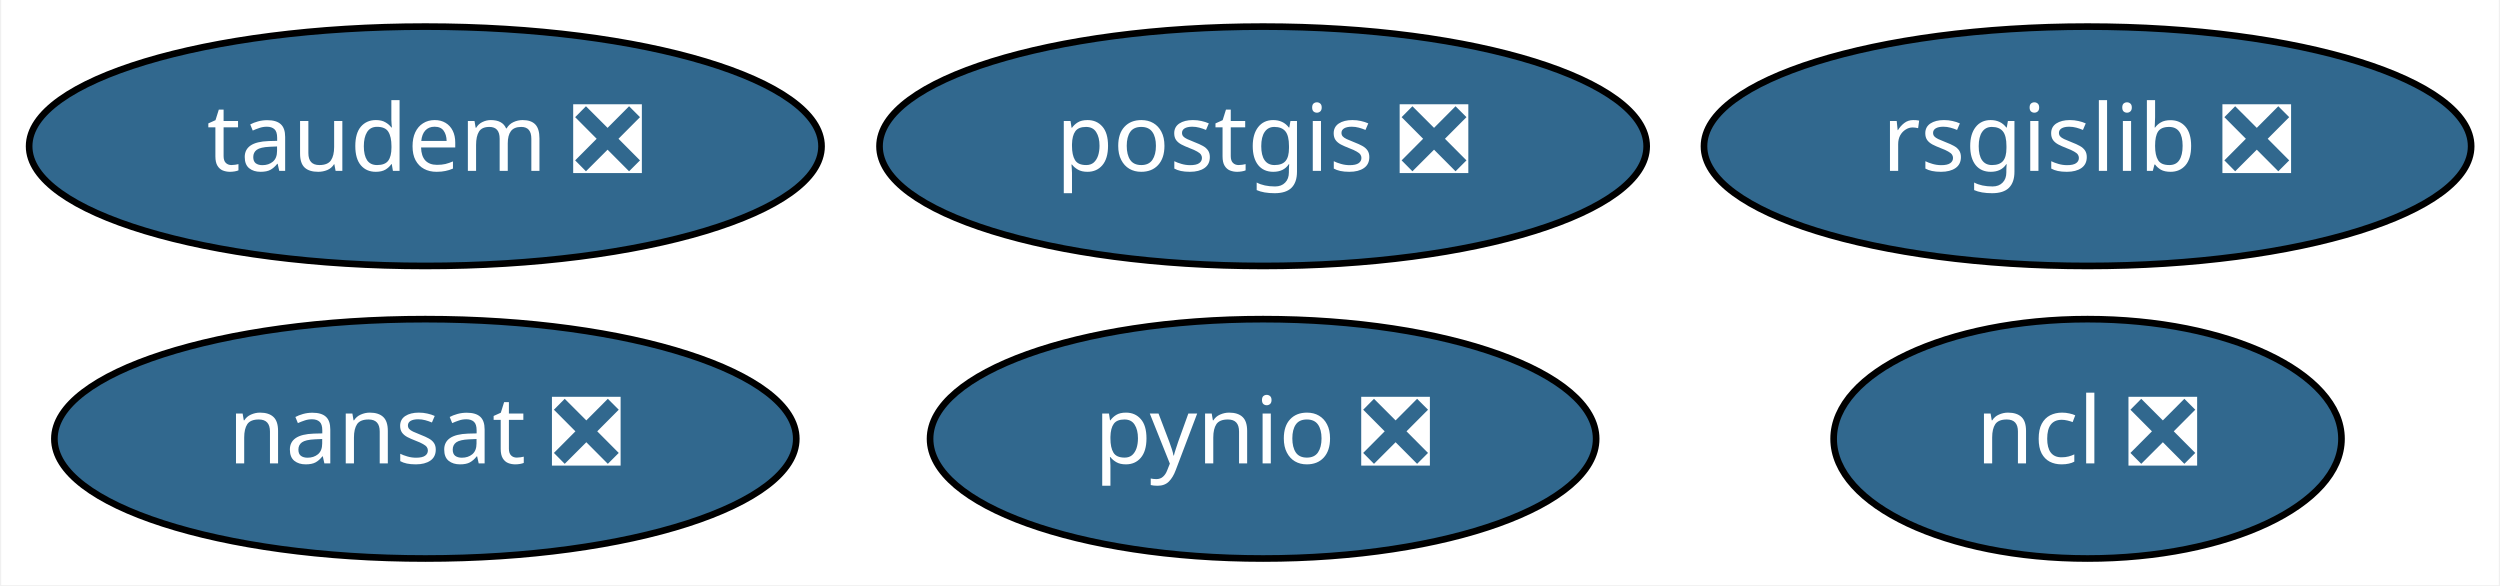
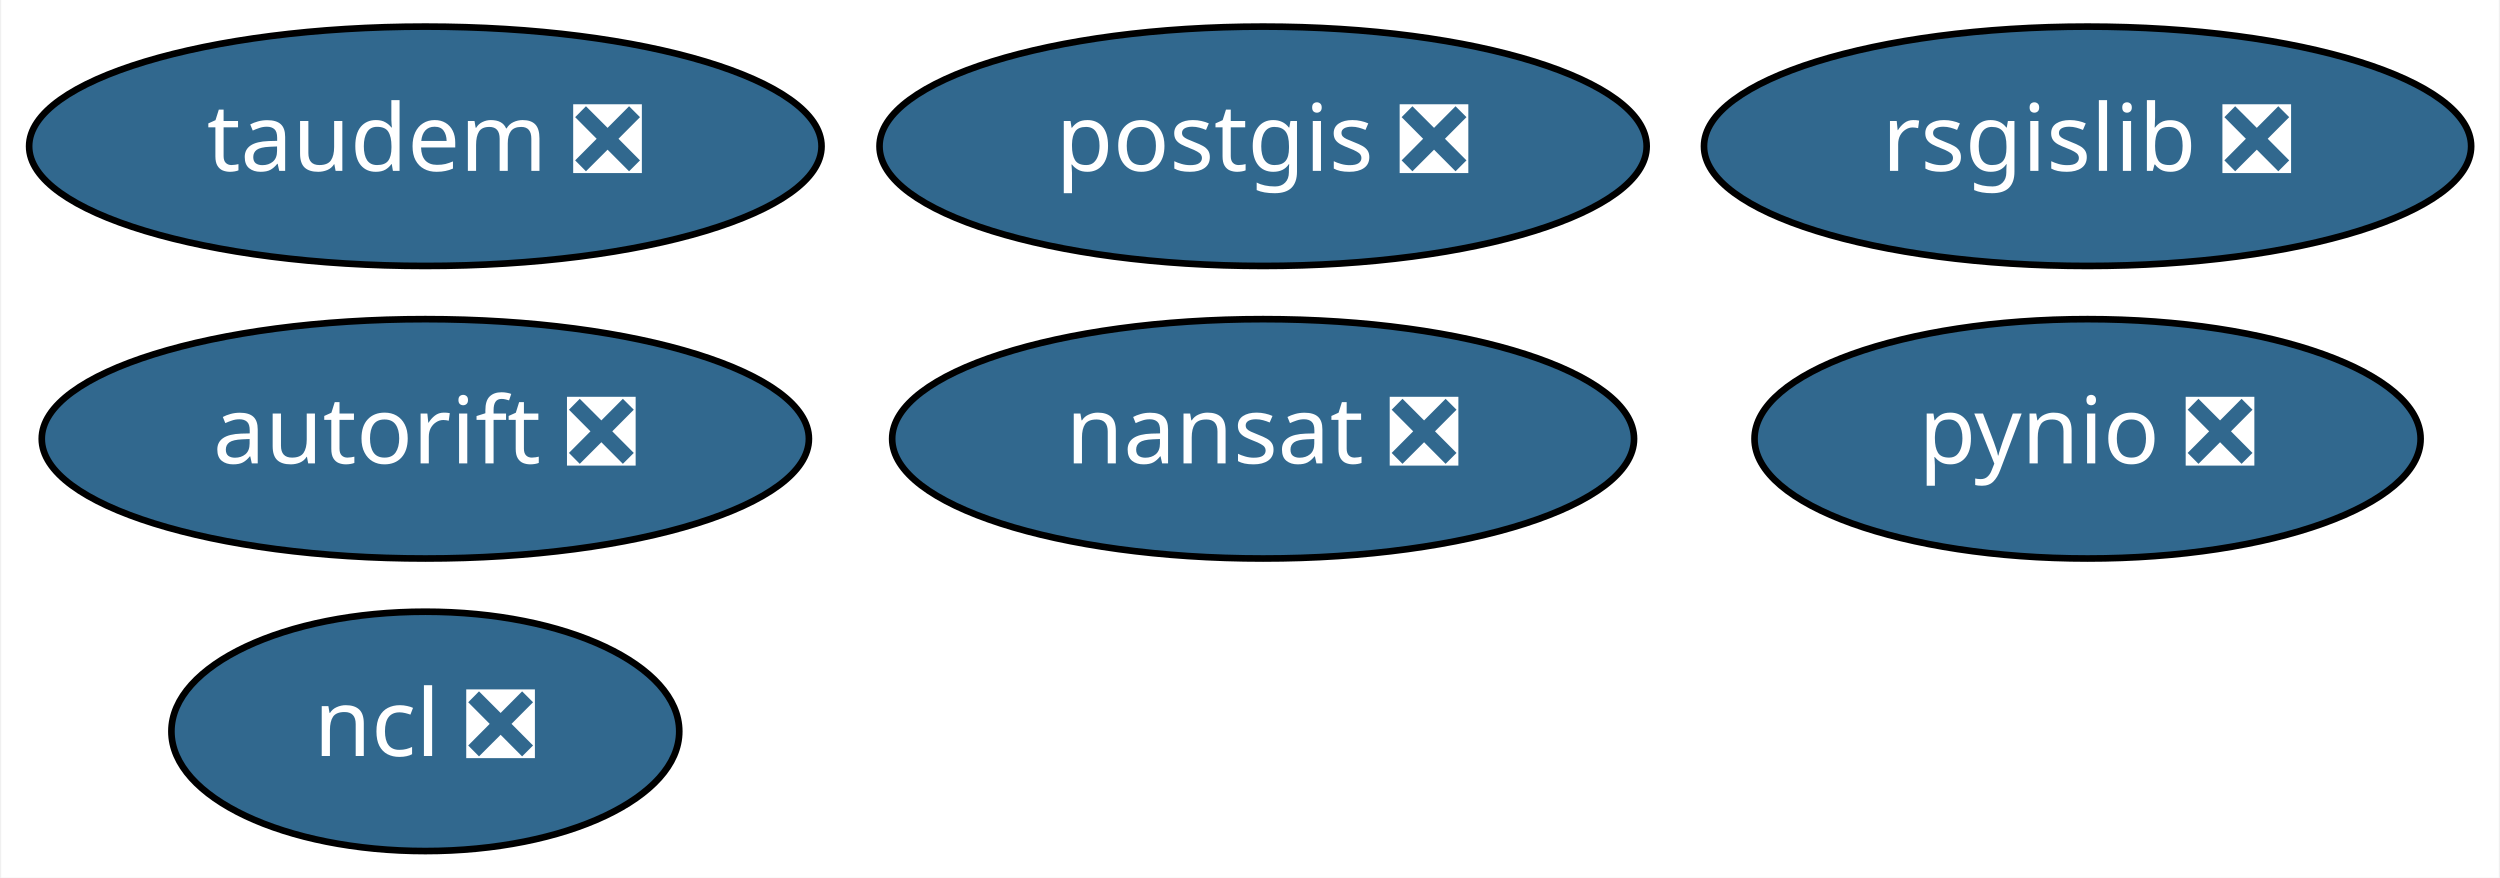
- <svg xmlns="http://www.w3.org/2000/svg" xmlns:xlink="http://www.w3.org/1999/xlink" width="376pt" height="88pt" viewBox="0.00 0.00 375.64 88.00">
-   <g id="graph0" class="graph" transform="scale(1 1) rotate(0) translate(4 84)">
-     <polygon fill="white" stroke="transparent" points="-4,4 -4,-84 371.64,-84 371.64,4 -4,4" />
+ <svg xmlns="http://www.w3.org/2000/svg" xmlns:xlink="http://www.w3.org/1999/xlink" width="376pt" height="132pt" viewBox="0.00 0.00 375.64 132.00">
+   <g id="graph0" class="graph" transform="scale(1 1) rotate(0) translate(4 128)">
+     <polygon fill="white" stroke="transparent" points="-4,4 -4,-128 371.64,-128 371.64,4 -4,4" />
    <g id="node1" class="node">
      <g id="a_node1">
        <a xlink:href="https://github.com/conda-forge/nansat-feedstock/pull/33" xlink:title="nansat ❎">
-           <ellipse fill="#31688e" stroke="black" cx="59.79" cy="-18" rx="55.79" ry="18" />
-           <text text-anchor="middle" x="59.79" y="-14.3" font-family="Times-Roman" font-size="14.00" fill="white">nansat ❎</text>
+           <ellipse fill="#31688e" stroke="black" cx="185.79" cy="-62" rx="55.79" ry="18" />
+           <text text-anchor="middle" x="185.79" y="-58.3" font-family="Times-Roman" font-size="14.00" fill="white">nansat ❎</text>
        </a>
      </g>
    </g>
    <g id="node2" class="node">
      <g id="a_node2">
        <a xlink:href="https://github.com/conda-forge/ncl-feedstock/pull/88" xlink:title="ncl ❎">
-           <ellipse fill="#31688e" stroke="black" cx="309.79" cy="-18" rx="38.19" ry="18" />
-           <text text-anchor="middle" x="309.79" y="-14.3" font-family="Times-Roman" font-size="14.00" fill="white">ncl ❎</text>
+           <ellipse fill="#31688e" stroke="black" cx="59.79" cy="-18" rx="38.19" ry="18" />
+           <text text-anchor="middle" x="59.79" y="-14.3" font-family="Times-Roman" font-size="14.00" fill="white">ncl ❎</text>
        </a>
      </g>
    </g>
    <g id="node3" class="node">
      <g id="a_node3">
        <a xlink:href="https://github.com/conda-forge/postgis-feedstock/pull/57" xlink:title="postgis ❎">
-           <ellipse fill="#31688e" stroke="black" cx="185.79" cy="-62" rx="57.69" ry="18" />
-           <text text-anchor="middle" x="185.79" y="-58.3" font-family="Times-Roman" font-size="14.00" fill="white">postgis ❎</text>
+           <ellipse fill="#31688e" stroke="black" cx="185.79" cy="-106" rx="57.69" ry="18" />
+           <text text-anchor="middle" x="185.79" y="-102.3" font-family="Times-Roman" font-size="14.00" fill="white">postgis ❎</text>
        </a>
      </g>
    </g>
    <g id="node4" class="node">
      <g id="a_node4">
        <a xlink:href="https://github.com/conda-forge/pynio-feedstock/pull/98" xlink:title="pynio ❎">
-           <ellipse fill="#31688e" stroke="black" cx="185.79" cy="-18" rx="50.09" ry="18" />
-           <text text-anchor="middle" x="185.79" y="-14.3" font-family="Times-Roman" font-size="14.00" fill="white">pynio ❎</text>
+           <ellipse fill="#31688e" stroke="black" cx="309.79" cy="-62" rx="50.09" ry="18" />
+           <text text-anchor="middle" x="309.79" y="-58.3" font-family="Times-Roman" font-size="14.00" fill="white">pynio ❎</text>
        </a>
      </g>
    </g>
    <g id="node5" class="node">
      <g id="a_node5">
        <a xlink:href="https://github.com/conda-forge/rsgislib-feedstock/pull/38" xlink:title="rsgislib ❎">
-           <ellipse fill="#31688e" stroke="black" cx="309.79" cy="-62" rx="57.69" ry="18" />
-           <text text-anchor="middle" x="309.79" y="-58.3" font-family="Times-Roman" font-size="14.00" fill="white">rsgislib ❎</text>
+           <ellipse fill="#31688e" stroke="black" cx="309.79" cy="-106" rx="57.69" ry="18" />
+           <text text-anchor="middle" x="309.79" y="-102.3" font-family="Times-Roman" font-size="14.00" fill="white">rsgislib ❎</text>
        </a>
      </g>
    </g>
    <g id="node6" class="node">
      <g id="a_node6">
+         <a xlink:href="https://github.com/conda-forge/autorift-feedstock/pull/26" xlink:title="autorift ❎">
+           <ellipse fill="#31688e" stroke="black" cx="59.79" cy="-62" rx="57.69" ry="18" />
+           <text text-anchor="middle" x="59.79" y="-58.3" font-family="Times-Roman" font-size="14.00" fill="white">autorift ❎</text>
+         </a>
+       </g>
+     </g>
+     <g id="node7" class="node">
+       <g id="a_node7">
        <a xlink:href="https://github.com/conda-forge/taudem-feedstock/pull/6" xlink:title="taudem ❎">
-           <ellipse fill="#31688e" stroke="black" cx="59.79" cy="-62" rx="59.59" ry="18" />
-           <text text-anchor="middle" x="59.79" y="-58.3" font-family="Times-Roman" font-size="14.00" fill="white">taudem ❎</text>
+           <ellipse fill="#31688e" stroke="black" cx="59.79" cy="-106" rx="59.59" ry="18" />
+           <text text-anchor="middle" x="59.79" y="-102.3" font-family="Times-Roman" font-size="14.00" fill="white">taudem ❎</text>
        </a>
      </g>
    </g>
  </g>
</svg>
